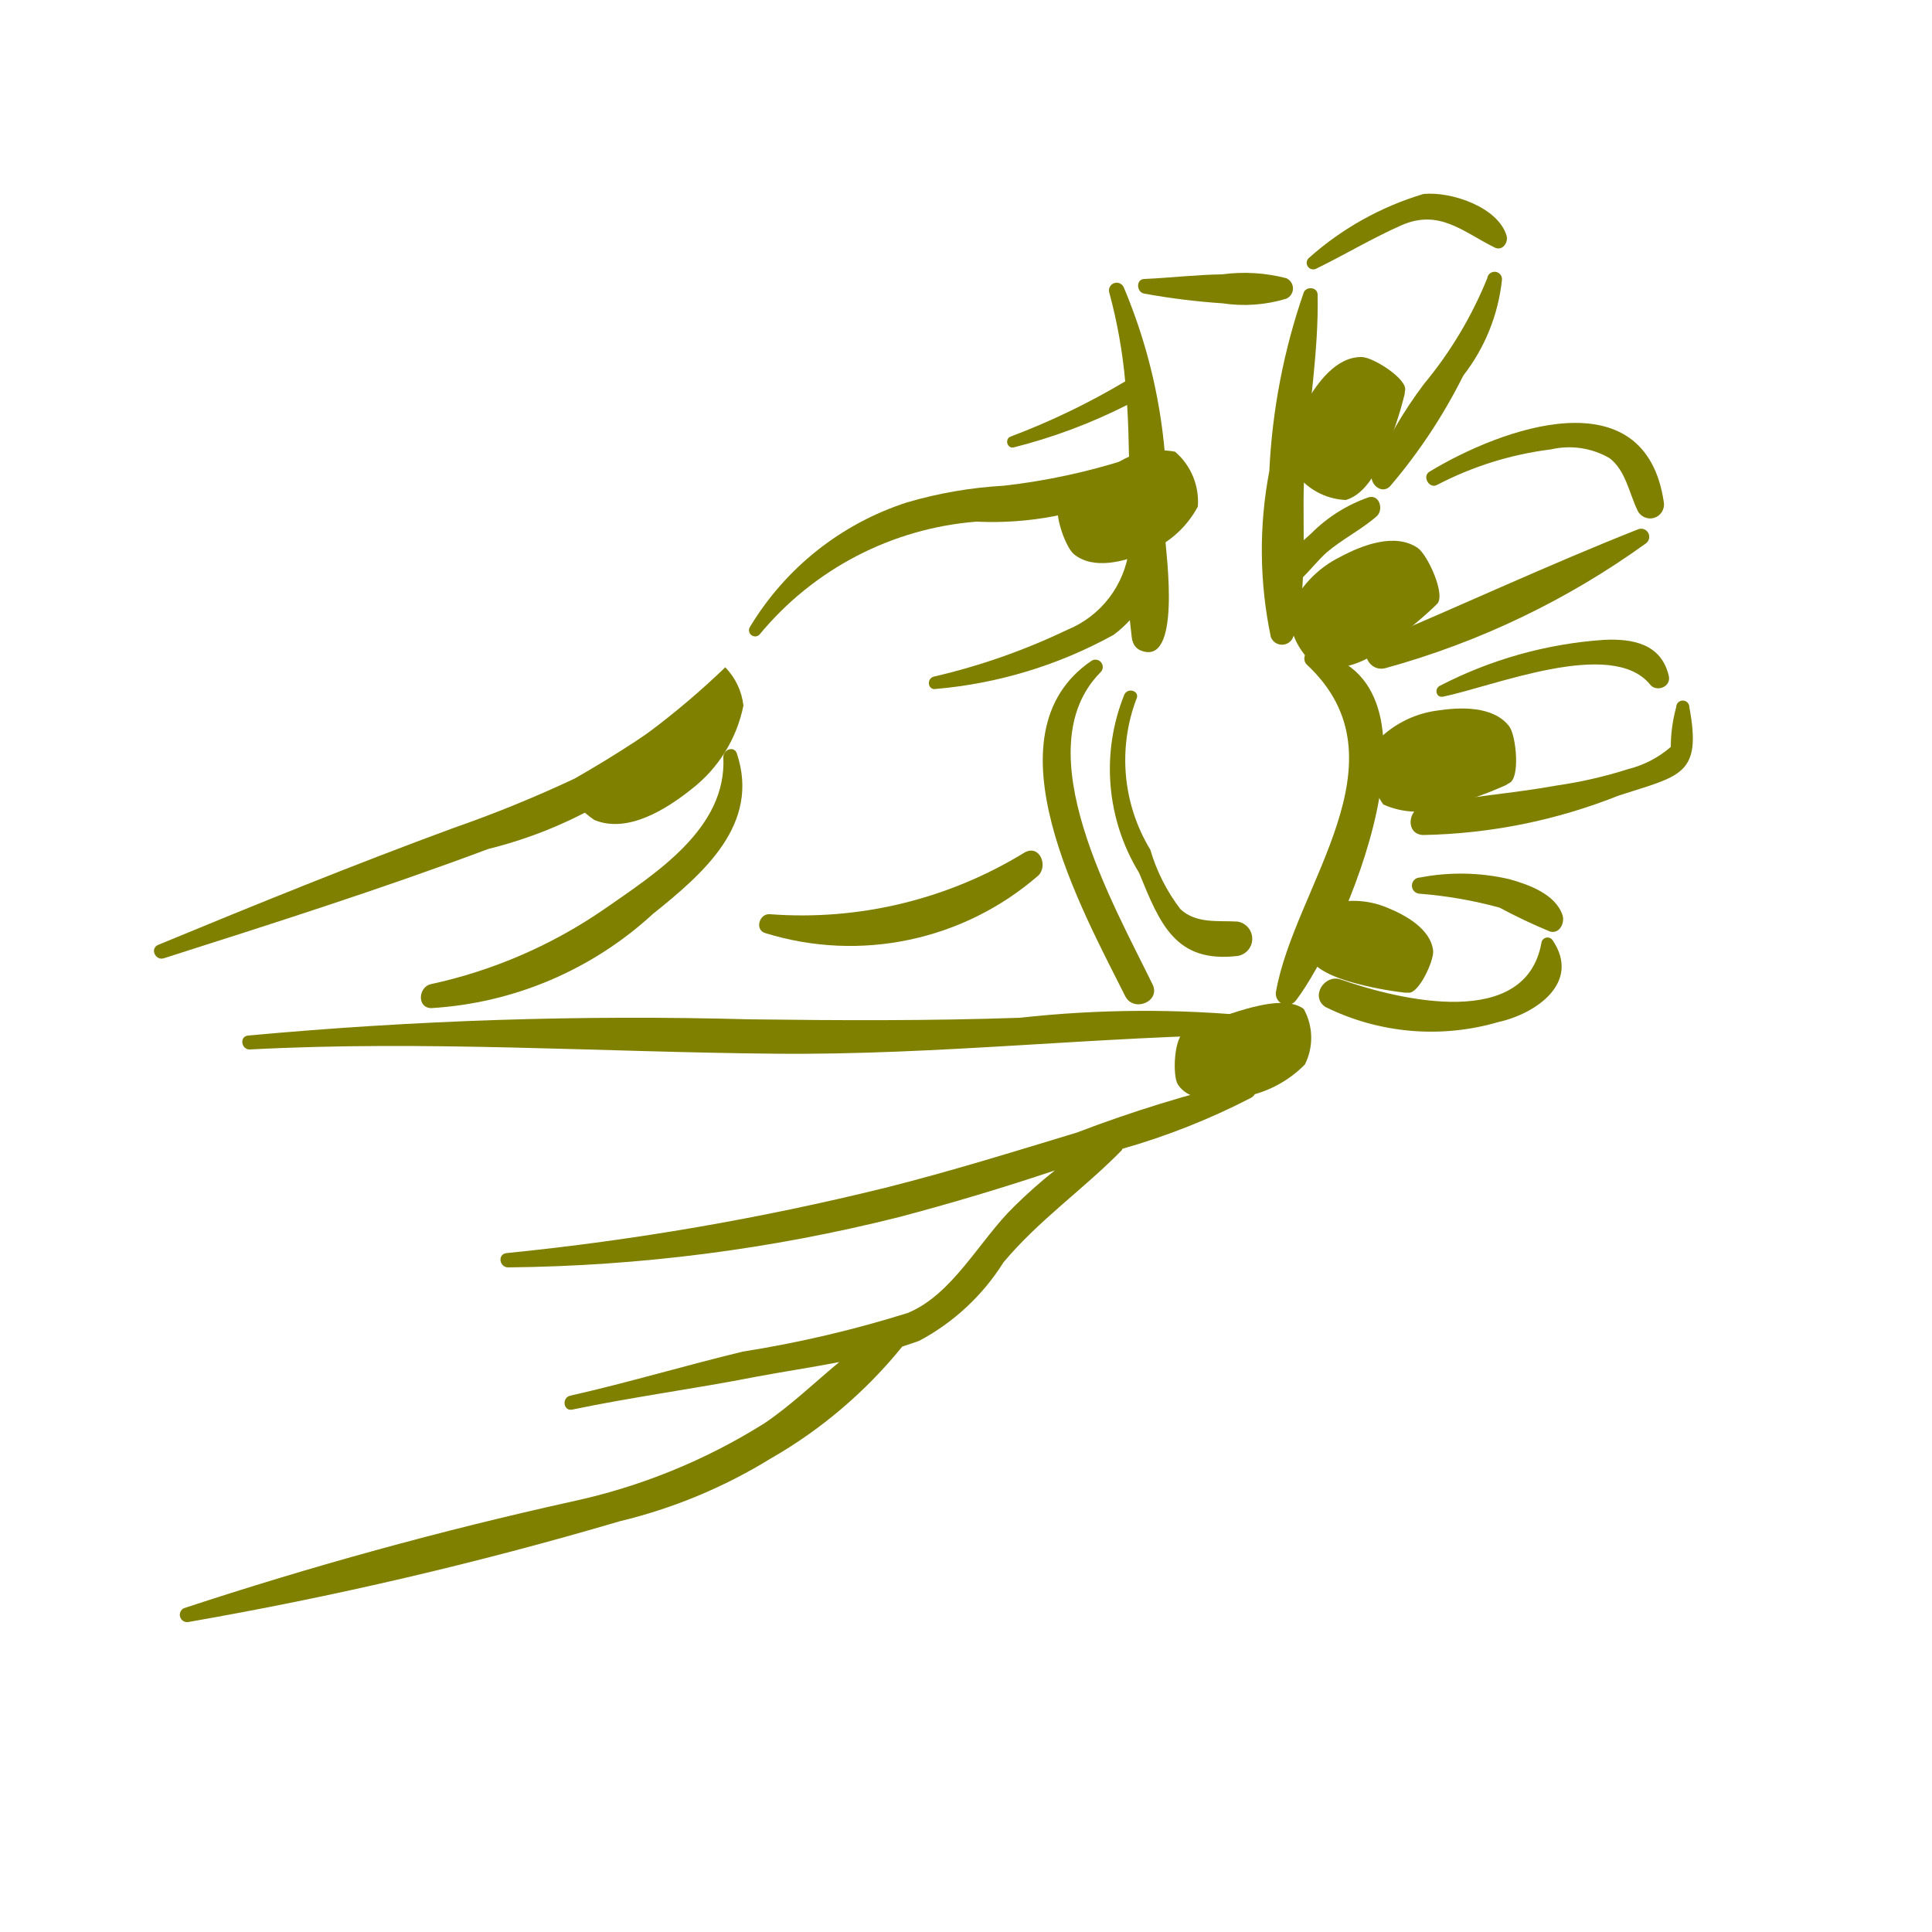
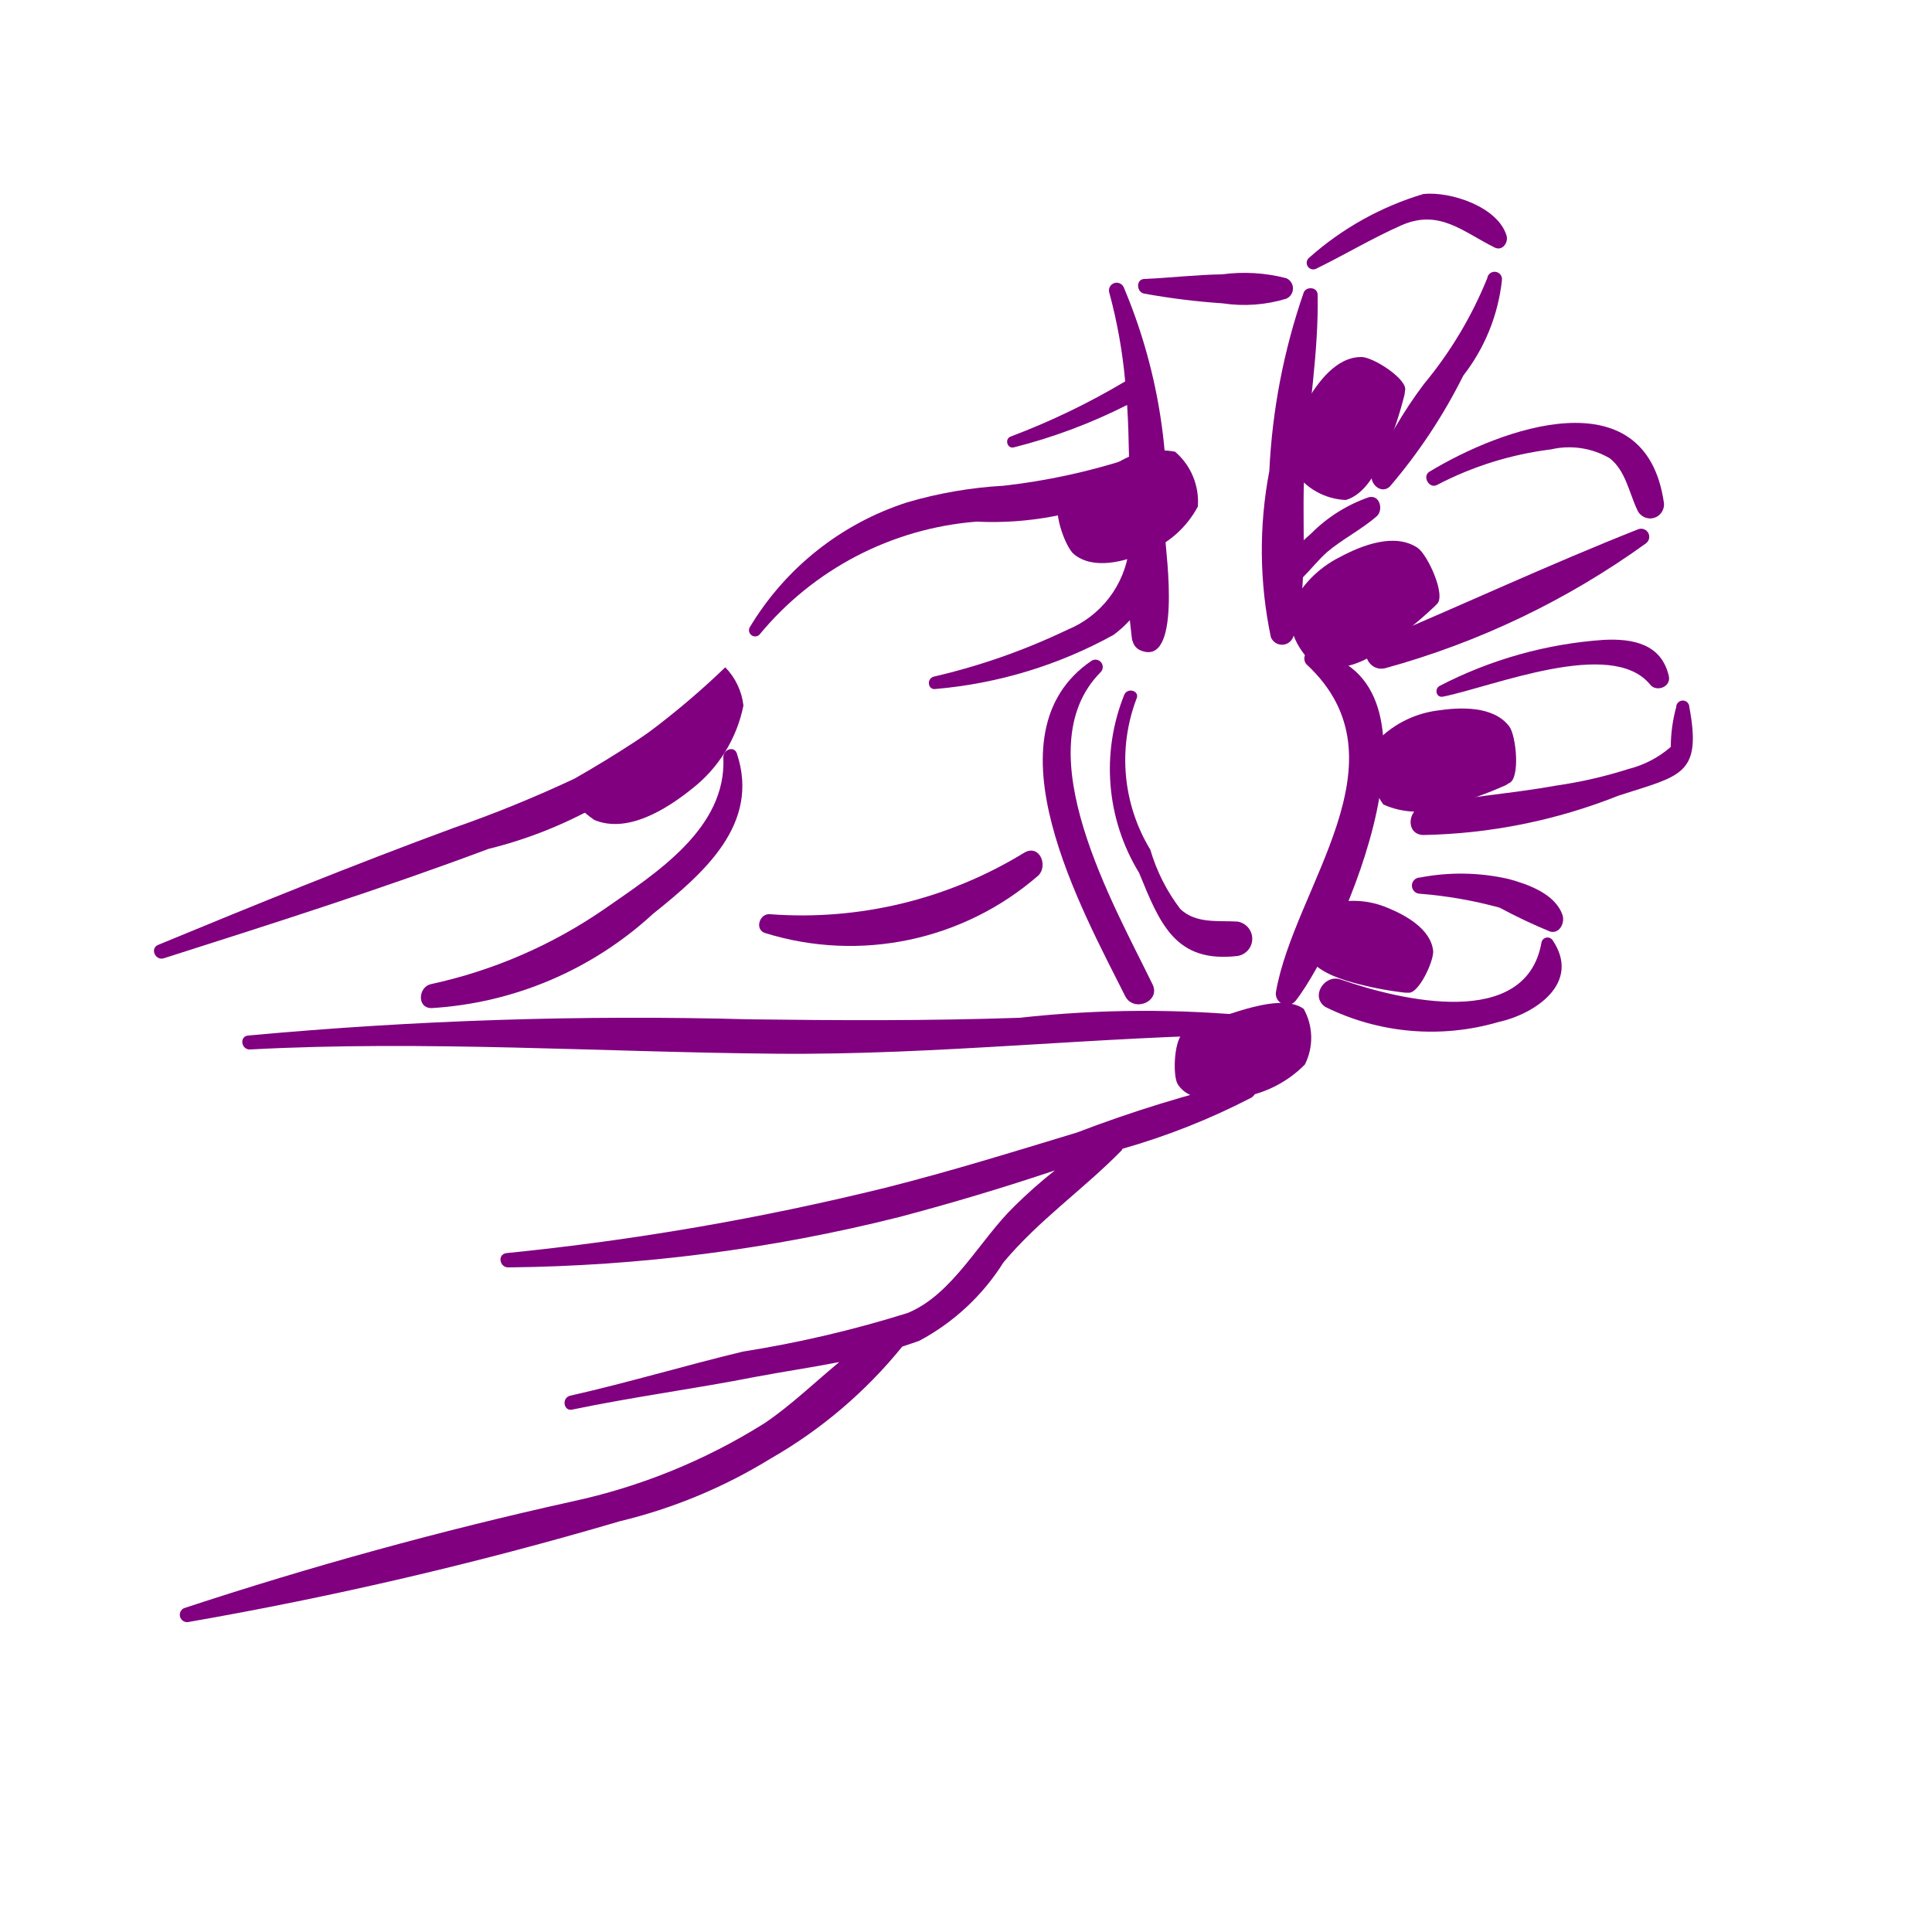
- <svg xmlns="http://www.w3.org/2000/svg" data-name="Layer 1" viewBox="0 0 5 5" x="0px" y="0px" style="fill:olive">
+ <svg xmlns="http://www.w3.org/2000/svg" data-name="Layer 1" viewBox="0 0 5 5" x="0px" y="0px" style="fill:purple">
  <path d="M1.793,1.815a2.995,2.995,0,0,1-.306.2,3.249,3.249,0,0,1-.314.128c-.258.095-.509.197-.763.302-.023.009-.008.042.014.035.282-.09.562-.179.84-.283a1.133,1.133,0,0,0,.57-.341A.029.029,0,0,0,1.793,1.815Z" />
  <path d="M1.907,1.95c-.007-.021-.036-.01-.035.01.009.184-.175.3-.307.392a1.261,1.261,0,0,1-.45.195c-.032.007-.037.061.001.062a.929.929,0,0,0,.574-.244C1.821,2.26,1.968,2.133,1.907,1.95Z" />
  <path d="M3.258,2.631a2.935,2.935,0,0,0-.619.003c-.233.008-.467.007-.7.004a10.864,10.864,0,0,0-1.297.042c-.023.002-.018.037.005.036.451-.024.91.007,1.361.011.419.004.833-.045,1.251-.05C3.286,2.677,3.282,2.636,3.258,2.631Z" />
  <path d="M3.226,2.796a3.422,3.422,0,0,0-.439.135c-.165.05-.329.101-.496.143a7.021,7.021,0,0,1-.98.169c-.025.003-.018.038.005.037a4.329,4.329,0,0,0,1.01-.13c.136-.036.27-.076.404-.121a1.277,1.277,0,0,0-.105.093c-.089.086-.159.228-.276.276a2.977,2.977,0,0,1-.427.1c-.149.036-.296.08-.446.114-.023.005-.018.041.005.036.158-.033.318-.054.476-.085.069-.013.143-.024.215-.038-.064.053-.125.112-.193.158a1.546,1.546,0,0,1-.499.203A10.372,10.372,0,0,0,.476,4.162a.019.019,0,0,0,.01.036,10.072,10.072,0,0,0,1.118-.261,1.343,1.343,0,0,0,.39-.162,1.215,1.215,0,0,0,.341-.29c.015-.005.03-.01.044-.015A.579.579,0,0,0,2.597,3.267c.092-.11.207-.189.306-.29l.002-.004a1.796,1.796,0,0,0,.333-.132C3.26,2.828,3.255,2.791,3.226,2.796Z" />
  <path d="M3.016,1.397A1.414,1.414,0,0,0,2.908.743a.02.02,0,0,0-.037.015,1.333,1.333,0,0,1,.041.229,1.852,1.852,0,0,1-.297.143c-.015.006-.009.031.008.028a1.41,1.41,0,0,0,.294-.11c.003.046.004.092.005.139a1.659,1.659,0,0,1-.324.07,1.109,1.109,0,0,0-.25.043.739.739,0,0,0-.408.324.016.016,0,0,0,.025.019.811.811,0,0,1,.562-.293.85.85,0,0,0,.395-.076l0,.02c-0.0.042-0.0.085-0.0.127a.26.26,0,0,1-.16.209,1.67,1.67,0,0,1-.345.121c-.02.005-.016.036.005.032a1.159,1.159,0,0,0,.46-.14.298.298,0,0,0,.042-.038c.005.045.006.056.007.053a.035.035,0,0,0,.018.024C3.06,1.733,3.017,1.428,3.016,1.397Z" />
  <path d="M3.329.72A.432.432,0,0,0,3.163.71c-.068.001-.134.009-.202.012C2.939.723,2.941.757,2.962.76A1.803,1.803,0,0,0,3.164.785.373.373,0,0,0,3.329.773.029.029,0,0,0,3.329.72Z" />
  <path d="M3.542,1.287a.391.391,0,0,0-.148.093l-.02.018c0-.066-.002-.133.003-.194.01-.147.036-.295.033-.442C3.409.742,3.38.741,3.374.757A1.649,1.649,0,0,0,3.285,1.219a1.092,1.092,0,0,0,.004.43.031.031,0,0,0,.058-.001.638.638,0,0,0,.025-.154c.021-.021.04-.045.061-.064.041-.035.09-.059.13-.094C3.581,1.32,3.571,1.279,3.542,1.287Z" />
  <path d="M2.983,2.548c-.099-.204-.333-.608-.135-.808a.019.019,0,0,0-.023-.03c-.28.19-.023.648.087.868C2.934,2.621,3.004,2.592,2.983,2.548Z" />
  <path d="M3.396,1.686c-.021-.004-.026.023-.014.034.267.249-.033.575-.08.848a.029.029,0,0,0,.052.021C3.477,2.428,3.773,1.751,3.396,1.686Z" />
  <path d="M3.202,2.385c-.05-.003-.106.006-.147-.032a.47.47,0,0,1-.078-.154.447.447,0,0,1-.036-.39c.01-.02-.021-.031-.031-.012a.515.515,0,0,0,.038.462c.054.132.094.234.255.215A.045.045,0,0,0,3.202,2.385Z" />
  <path d="M3.899.61C3.877.536,3.756.495,3.684.502a.782.782,0,0,0-.296.165A.017.017,0,0,0,3.405.696c.074-.036.147-.08.222-.113.098-.043.159.017.242.058C3.889.65,3.904.627,3.899.61Z" />
  <path d="M3.849.72a1.039,1.039,0,0,1-.164.274,1.12,1.12,0,0,0-.134.231c-.009.025.023.056.046.034A1.411,1.411,0,0,0,3.787.972a.487.487,0,0,0,.1-.247A.019.019,0,0,0,3.849.72Z" />
  <path d="M3.699,1.221c-.019.012-0.0.045.02.034a.869.869,0,0,1,.295-.092.208.208,0,0,1,.152.023c.041.032.05.089.071.133a.036.036,0,0,0,.069-.019C4.258.972,3.885,1.108,3.699,1.221Z" />
  <path d="M4.239,1.37c-.228.09-.455.196-.681.291-.045.019-.016.08.028.068a2.108,2.108,0,0,0,.674-.323A.021.021,0,0,0,4.239,1.37Z" />
  <path d="M4.319,1.75c-.019-.083-.092-.098-.169-.094a1.085,1.085,0,0,0-.424.119c-.014.007-.01.031.008.028.13-.026.436-.153.536-.032C4.285,1.792,4.325,1.779,4.319,1.75Z" />
  <path d="M4.372,1.83a.017.017,0,0,0-.034 0.0.394.394,0,0,0-.014.103.264.264,0,0,1-.109.057,1.153,1.153,0,0,1-.187.043c-.115.021-.232.028-.346.053-.039.009-.045.073.001.075a1.438,1.438,0,0,0,.506-.102C4.349,2.007,4.405,2.007,4.372,1.83Z" />
  <path d="M4.044,2.369c-.018-.055-.088-.08-.139-.094a.557.557,0,0,0-.23-.004.021.021,0,0,0,0.0.042,1.111,1.111,0,0,1,.206.036,1.385,1.385,0,0,0,.131.062C4.036,2.417,4.05,2.389,4.044,2.369Z" />
  <path d="M4.018,2.433a.016.016,0,0,0-.029.008c-.041.224-.362.149-.519.094-.042-.015-.08.044-.04.071a.619.619,0,0,0,.448.039C3.973,2.624,4.093,2.544,4.018,2.433Z" />
  <path d="M2.652,2.206a1.101,1.101,0,0,1-.659.16c-.028-.003-.041.041-.012.049A.742.742,0,0,0,2.687,2.266C2.713,2.241,2.691,2.185,2.652,2.206Z" />
  <path d="M3.336,1.582a.183.183,0,0,0,.077.147.223.223,0,0,0,.163-.05,1.093,1.093,0,0,0,.135-.108L3.718,1.564c.026-.021-.023-.128-.049-.146-.059-.04-.144-.007-.2.023A.277.277,0,0,0,3.336,1.582Z" />
  <path d="M3.431,2.343a.149.149,0,0,0-.05.125c.019.042.076.062.117.074a.89.89,0,0,0,.138.027l.008 0c.027.005.067-.082.065-.108-.006-.057-.072-.093-.119-.112A.226.226,0,0,0,3.431,2.343Z" />
  <path d="M3.349,1.219a.17.17,0,0,0,.134.075c.051-.015.081-.076.101-.121a1.014,1.014,0,0,0,.051-.152l.001-.009C3.646.983,3.554.924,3.524.924c-.066-.001-.115.067-.144.118A.257.257,0,0,0,3.349,1.219Z" />
  <path d="M1.461,2.038a.246.246,0,0,0,.077.084c.086.036.187-.028.252-.08a.364.364,0,0,0,.134-.216.169.169,0,0,0-.047-.099A2.096,2.096,0,0,1,1.461,2.038Z" />
  <path d="M3.1,1.311a.17.17,0,0,0-.059-.142.207.207,0,0,0-.154.032,1.014,1.014,0,0,0-.134.088L2.746,1.295c-.026.017.01.12.033.139.051.042.132.019.186-.004A.257.257,0,0,0,3.1,1.311Z" />
  <path d="M3.556,1.926a.175.175,0,0,0,.024.156.213.213,0,0,0,.162.005,1.043,1.043,0,0,0,.155-.055l.008-.005c.03-.011.019-.123.001-.147-.041-.054-.128-.05-.187-.041A.265.265,0,0,0,3.556,1.926Z" />
  <path d="M3.377,2.755a.154.154,0,0,0-.003-.144c-.037-.027-.102-.013-.149-0a1.124,1.124,0,0,0-.15.055l-.008.004c-.029.011-.033.114-.019.136.031.049.111.043.168.033A.297.297,0,0,0,3.377,2.755Z" />
</svg>
